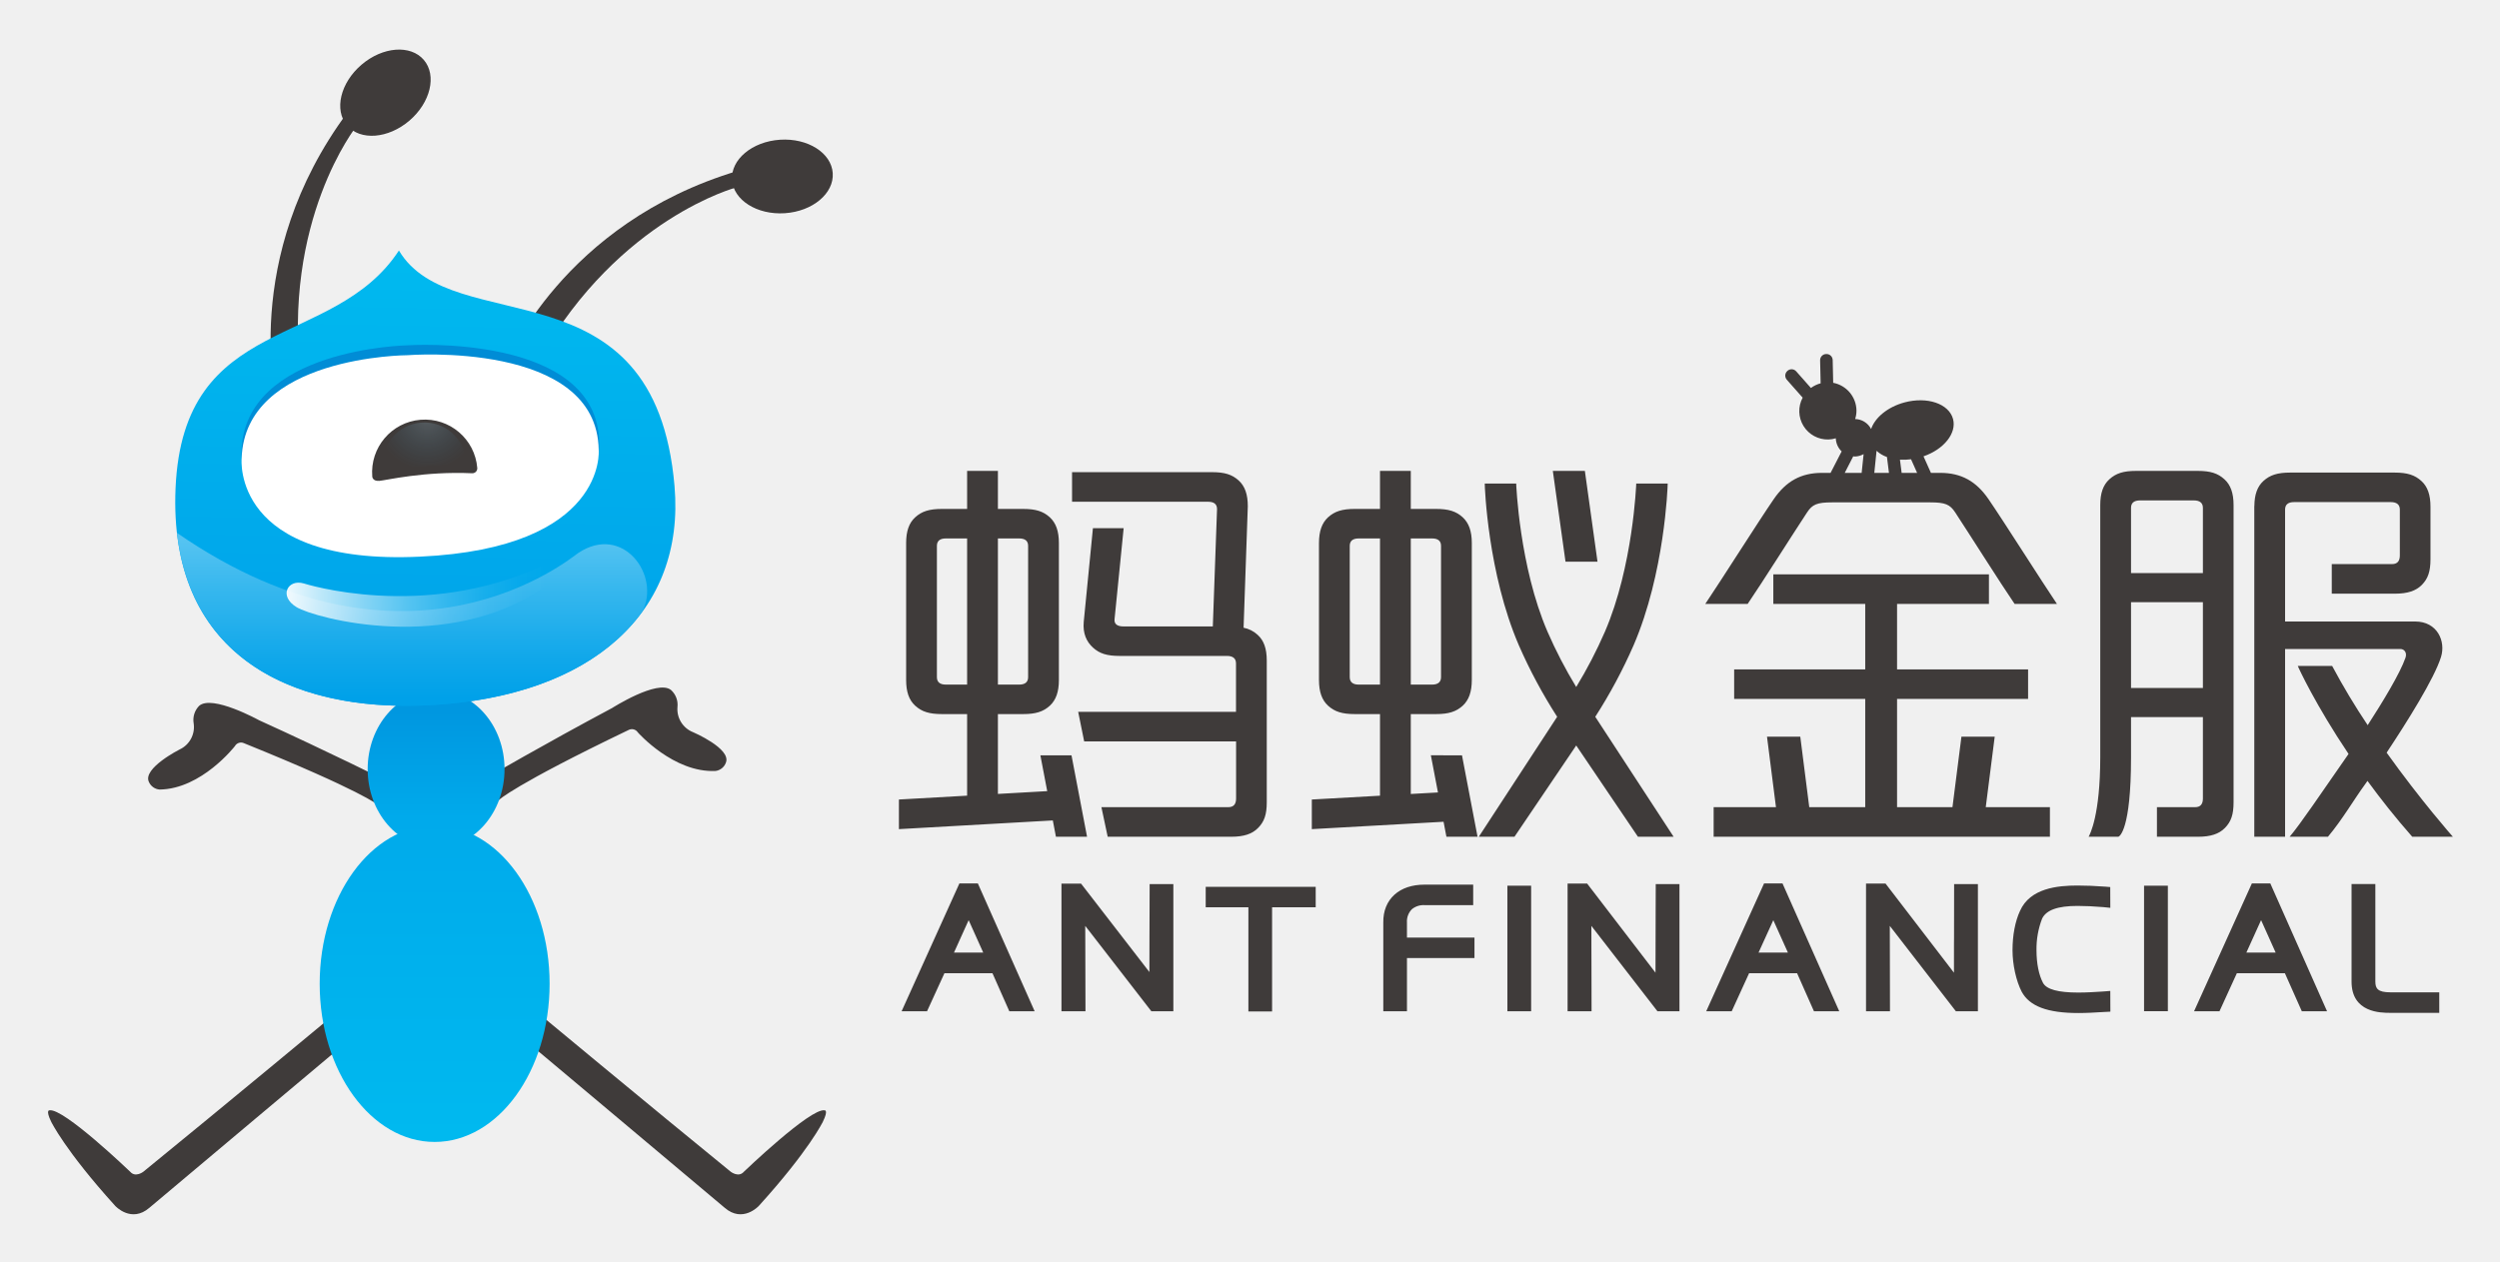
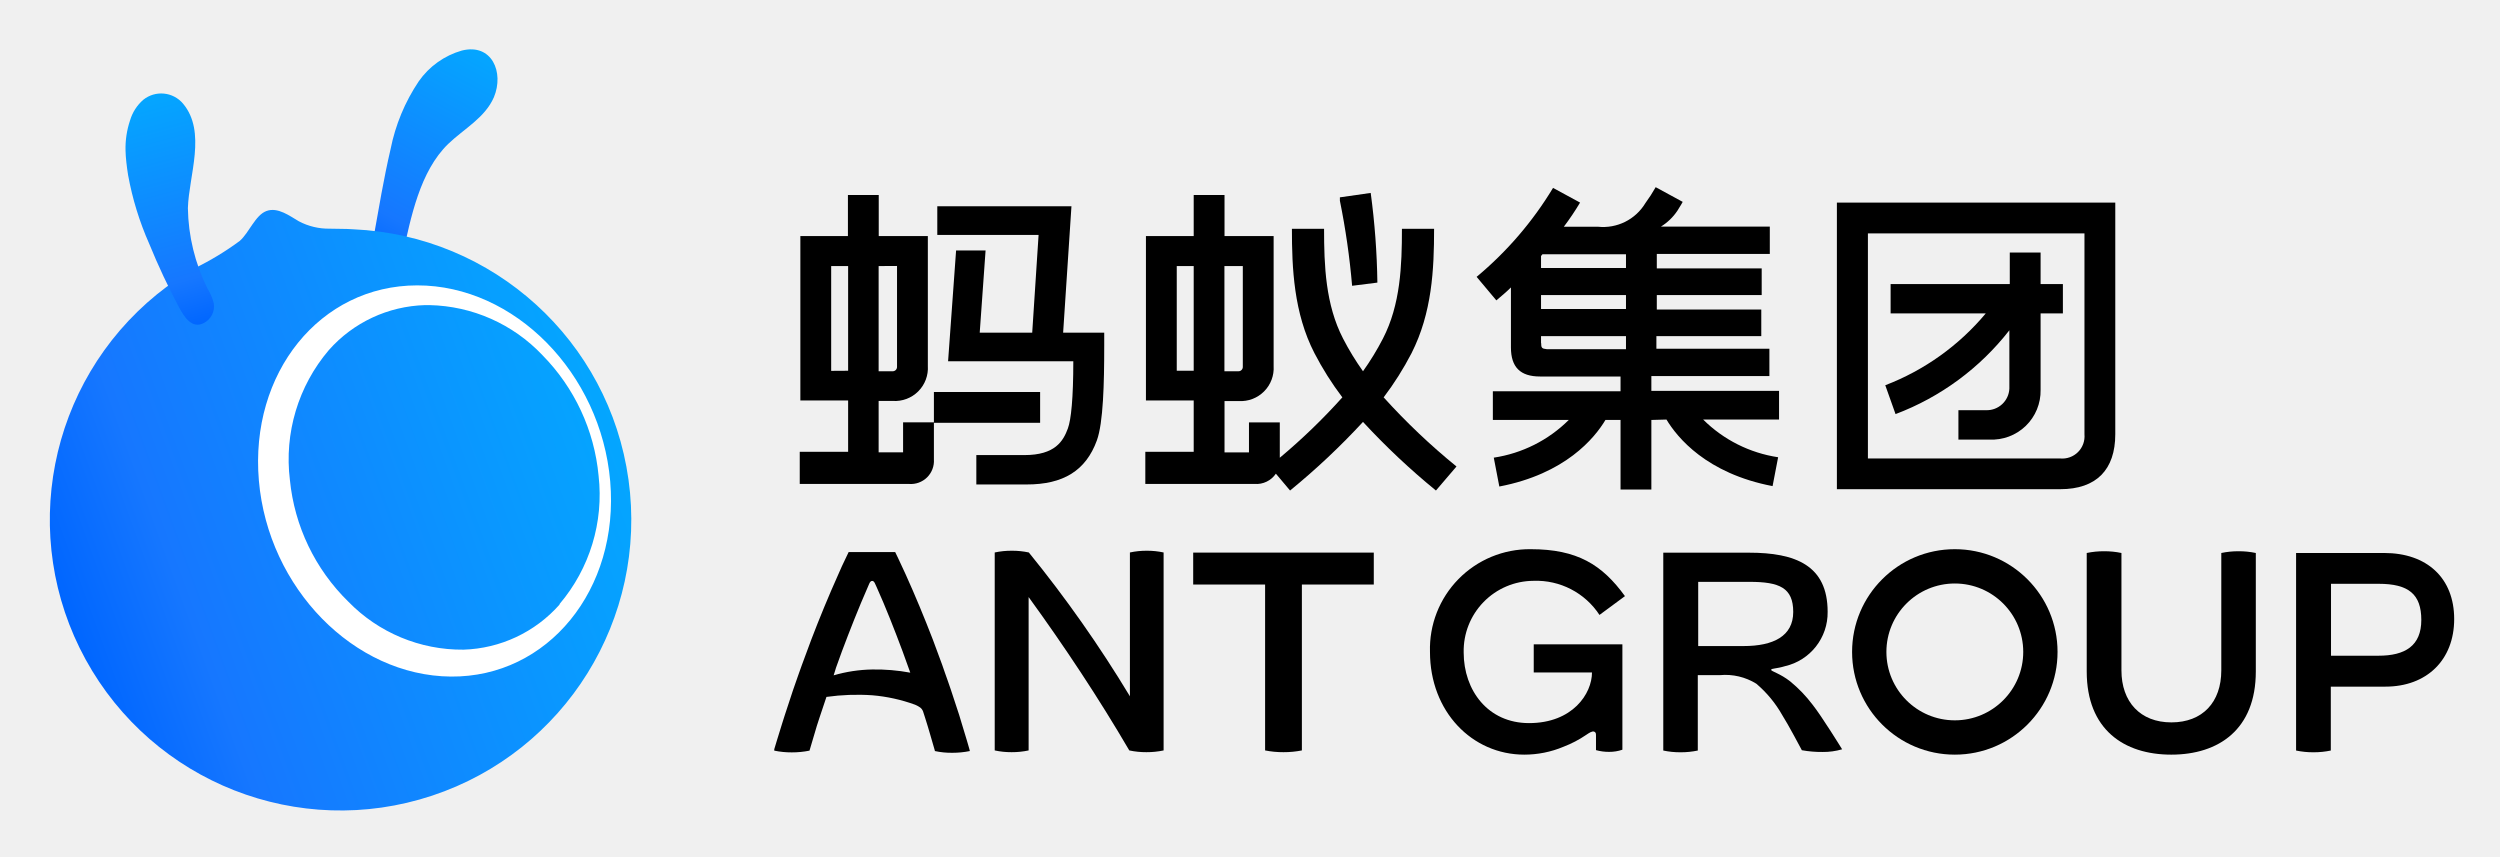
- <svg xmlns="http://www.w3.org/2000/svg" xmlns:xlink="http://www.w3.org/1999/xlink" role="img" viewBox="-7.20 -11.20 1206.40 609.40">
-   <defs>
-     <linearGradient id="linear-gradient" x1="202.624" x2="202.624" y1="332.57" y2="536.939" gradientUnits="userSpaceOnUse">
-       <stop offset="0" stop-color="#0097e0" />
-       <stop offset=".252" stop-color="#00aaeb" />
-       <stop offset="1" stop-color="#00b9ef" />
-     </linearGradient>
-     <linearGradient id="linear-gradient-2" x1="203.329" x2="203.329" y1="332.57" y2="536.938" xlink:href="#linear-gradient" />
-     <linearGradient id="linear-gradient-3" x1="198.071" x2="198.071" y1="359.339" y2="153.95" gradientTransform="rotate(1.072 2206.284 253.523)" gradientUnits="userSpaceOnUse">
-       <stop offset="0" stop-color="#00a1e9" />
-       <stop offset="1" stop-color="#00b9ef" />
-     </linearGradient>
-     <linearGradient id="linear-gradient-4" x1="191.721" x2="191.721" y1="326.091" y2="249.641" gradientUnits="userSpaceOnUse">
-       <stop offset="0" stop-color="#00a1e9" />
-       <stop offset=".236" stop-color="#0fa7ea" />
-       <stop offset=".69" stop-color="#36b7ee" />
-       <stop offset="1" stop-color="#55c3f1" />
-     </linearGradient>
-     <linearGradient id="linear-gradient-5" x1="130.461" x2="257.764" y1="313.817" y2="313.817" gradientTransform="rotate(1.072 2206.284 253.523)" gradientUnits="userSpaceOnUse">
-       <stop offset="0" stop-color="#fff" stop-opacity=".95" />
-       <stop offset=".139" stop-color="#fff" stop-opacity=".744" />
-       <stop offset=".309" stop-color="#fff" stop-opacity=".52" />
-       <stop offset=".473" stop-color="#fff" stop-opacity=".334" />
-       <stop offset=".629" stop-color="#fff" stop-opacity=".189" />
-       <stop offset=".772" stop-color="#fff" stop-opacity=".085" />
-       <stop offset=".9" stop-color="#fff" stop-opacity=".022" />
-       <stop offset="1" stop-color="#fff" stop-opacity="0" />
-     </linearGradient>
-     <radialGradient id="radial-gradient" cx="198.144" cy="228.335" r="24.677" gradientTransform="rotate(1.072 2206.284 253.523)" gradientUnits="userSpaceOnUse">
-       <stop offset="0" stop-color="#bae3f9" />
-       <stop offset="1" stop-color="#1c95d4" stop-opacity="0" />
-     </radialGradient>
-     <style>.cls-1{fill:#3f3b3a}</style>
-   </defs>
-   <path d="M246.754 473.207s62.377 51.816 98.806 81.472c0 0 3.805 2.967 6.356 0 0 0 32.195-30.923 38.973-29.656 0 0 1.979-.28-.85 5.516 0 0-6.63 13.83-30.934 40.662 0 0-7.759 8.471-16.506.844 0 0-100.906-84.865-105.145-88.255 0 0-5.632-5.083-1.124-10.726 0-0 4.244-4.519 10.424.143zm-85.951 0s-62.372 51.816-98.811 81.472c0 0-3.8 2.967-6.344 0 0 0-32.195-30.923-38.973-29.656 0 0-1.985-.28.839 5.516 0 0 6.635 13.83 30.928 40.662 0 0 7.765 8.471 16.528.844 0 0 100.889-84.865 105.127-88.255 0 0 5.643-5.083 1.13-10.726 0-0-4.239-4.519-10.424.143zm72.795-98.022s7.042-7.139 62.591-33.813a3.425 3.425 0 0 1 4.535 1.141s17.291 19.621 37.549 18.612a6.128 6.128 0 0 0 4.956-4.031c2.692-6.75-15.815-14.679-15.815-14.679a11.968 11.968 0 0 1-7.568-12.131 9.656 9.656 0 0 0-3.125-8.269c-6.558-5.221-28.427 8.719-28.427 8.719-33.023 17.625-60.057 33.385-60.057 33.385s-7.453 3.494-4.409 9.377c-0 0 2.336 5.331 9.772 1.689zm-58.367 2.331s-7.485-6.685-64.609-29.782a3.406 3.406 0 0 0-4.442 1.42S90.157 369.834 69.878 370.107a6.16 6.16 0 0 1-5.215-3.712c-3.104-6.559 14.866-15.656 14.866-15.656a11.934 11.934 0 0 0 6.767-12.585 9.692 9.692 0 0 1 2.605-8.445c6.206-5.626 28.926 6.904 28.926 6.904 34.087 15.492 62.049 29.508 62.049 29.508s7.661 3.022 5.001 9.092c0 0-1.991 5.468-9.646 2.304z" class="cls-1" />
-   <path fill="url(#linear-gradient)" d="M258.122 463.901c0 42.187-24.847 76.393-55.501 76.393-30.648 0-55.495-34.206-55.495-76.393 0-42.186 24.847-76.394 55.495-76.394 30.654 0 55.501 34.208 55.501 76.394z" />
-   <path fill="url(#linear-gradient-2)" d="M236.369 360.248c0 20.986-14.784 37.991-33.04 37.991-18.244 0-33.039-17.005-33.039-37.991 0-20.976 14.795-37.969 33.039-37.969 18.256 0 33.04 16.993 33.04 37.969z" />
-   <path d="M126.661 184.143s-18.765-70.251 34.037-141.257l4.294 6.736S128.591 95.231 138.215 172.705z" class="cls-1" />
-   <path d="M197.4 17.736c6.373 7.455 3.247 20.599-6.975 29.343-10.228 8.741-23.685 9.783-30.073 2.315-6.378-7.459-3.263-20.6 6.975-29.341 10.221-8.744 23.685-9.784 30.073-2.317zm39.845 146.426s26.969-67.515 111.747-92.844l-.592 7.962s-56.444 14.789-95.055 82.64z" class="cls-1" />
-   <path d="M394.808 72.413c.653 9.799-9.7 18.458-23.129 19.358-13.424.889-24.847-6.333-25.495-16.133-.641-9.794 9.707-18.455 23.141-19.355 13.414-.888 24.836 6.339 25.483 16.13z" class="cls-1" />
-   <path fill="url(#linear-gradient-3)" d="M77.545 224.567c3.684-84.875 76.184-66.345 107.834-114.787 25.979 43.824 123.624 3.753 133.055 113.832 5.182 60.48-39.314 101.468-117.927 105.737C131.177 333.114 74.111 303.701 77.545 224.567z" />
-   <path fill="url(#linear-gradient-4)" d="M271.884 255.917c-3.702 2.475-81.564 67.659-193.667-9.771.412 3.671.992 7.198 1.707 10.604.162.744.312 1.488.487 2.233 12.418 53.314 61.93 73.525 120.094 70.366 48.094-2.612 83.334-19.018 102.326-45.171 9.116-17.247-9.243-42.773-30.948-28.262z" />
-   <path fill="#008cd6" d="M195.636 254.208C106.448 260.042 109.352 206.75 109.352 206.75c1.484-49.794 80.2-51.186 80.2-51.186s91.814-6.177 92.52 47.04c0-0 3.218 47.031-86.435 51.605z" />
-   <path fill="#fff" d="M195.566 257.629c-91.063 4.292-86.118-47.372-86.118-47.372 1.493-49.686 80.021-49.913 80.021-49.913s91.659-7.322 92.356 45.789c0-0 4.142 47.337-86.259 51.497z" />
-   <path fill="url(#linear-gradient-5)" d="M255.605 272.263c-46.527 32.487-110.715 15.129-119.608 9.773-8.893-5.356-4.223-13.747 3.452-11.47 0 0 57.397 18.438 115.487-8.672" />
-   <path d="M195.806 191.521a25.461 25.461 0 0 0-23.294 27.428s.068 2.341 3.421 2.079c3.348-.278 21.55-4.722 44.908-3.669a2.388 2.388 0 0 0 2.369-2.535 25.43 25.43 0 0 0-27.404-23.304z" class="cls-1" />
-   <path fill="url(#radial-gradient)" d="M196.065 192.888a20.201 20.201 0 0 0-18.481 21.762s.054 1.858 2.714 1.649c2.656-.221 17.098-3.747 35.631-2.91a1.895 1.895 0 0 0 1.88-2.011 20.178 20.178 0 0 0-21.743-18.49z" opacity=".2" />
-   <path d="M455.948 415.453L428.046 477.192h12.278l8.405-18.384h23.183L480.059 477.192h12.226l-27.42-61.739zm-2.634 33.4l.215-.431c2.462-5.423 4.548-9.971 6.595-14.601l.297-.638 7.04 15.669zm218.701-14.541a8.341 8.341 0 0 1 2.397-6.432 8.873 8.873 0 0 1 6.032-1.959h23.546v-9.889H680.445c-5.914 0-10.899 1.654-14.431 4.822-3.627 3.264-5.512 7.922-5.423 13.458V477.192h11.425v-25.706h32.591V441.596h-32.591zm407.881-18.859l-27.909 61.739h12.27l8.398-18.384h23.184l8.176 18.384h12.182l-27.39-61.739zm-2.662 33.4l.2-.431c2.218-4.874 4.438-9.734 6.617-14.601l.304-.638 7.033 15.669zm62.276 13.969v-47.094h-11.491v47.094c0 15.127 14.133 15.127 18.784 15.127h23.561v-9.912h-23.561c-6.143 0-7.293-1.824-7.293-5.215zM547.79 417.998c0 6.914-.015 14.399-.082 23.48q0 7.902-.03 15.832v.928l-32.998-42.71h-9.452V477.192h11.589l-.09-33.852c0-2.166-.029-4.302-.029-6.468v-.927l.579.742 31.351 40.506h10.612v-61.412h-11.45zM574.86 426.96h20.603v50.307h11.439V426.96h21.054v-9.882H574.86v9.882zm269.543-11.507L816.479 477.192h12.307l8.399-18.384h23.161l8.153 18.384h12.211l-27.397-61.739zm-2.671 33.4l.215-.453c2.263-4.97 4.511-9.874 6.639-14.578l.282-.638 7.056 15.669zM720.494 416.537h11.469v60.655h-11.469zm287.292 51.121c-3.569.223-7.575.491-11.67.491-9.733 0-15.305-1.514-17.033-4.645-2.026-3.828-3.161-9.443-3.161-15.809a40.664 40.664 0 0 1 2.701-15.231c1.973-4.162 7.53-6.158 17.1-6.158 3.688 0 7.886.201 12.501.579l3.338.341-.036-10.023-2.278-.193c-5.119-.378-9.422-.549-13.525-.549-9.599 0-22.917 1.247-27.775 12.293-2.322 4.993-3.598 11.699-3.598 18.94 0 6.937 1.736 14.8 4.4 19.993 3.761 7.078 12.455 10.349 27.367 10.349 3.924 0 8.102-.237 11.832-.475l3.643-.185-.043-10.008zM936.154 417.998c0 7.841-.014 15.75-.036 23.628l-.03 3.509q-.011 6.254-.007 12.471v.95l-33.021-43.029h-9.429V477.192h11.558v-2.151c0-7.612-.03-15.268-.045-22.947-.014-5.082-.037-10.126-.037-15.223v-.927l31.894 41.226h10.638v-61.39h-11.485zm-144.043 0c0 3.219-.037 6.461-.037 9.696l-.074 30.862-32.99-43.029h-9.452V477.192h11.572v-2.151q0-9.993-.044-20.053l-.022-6.669c0-3.828-.023-7.634-.023-11.447v-.927l31.894 41.226h10.631v-61.39h-11.455zm235.74-1.461h11.492v60.618h-11.492zm-263.85-156.464l-6.101-43.858h-15.467l6.125 43.858h15.443zm-183.672-25.411l-2.038 56.669H535.188c-2.877 0-4.623-1.05-4.327-3.565l4.386-43.873h-14.836l-4.431 45.211c-.532 5.666 1.412 9.675 4.423 12.419 3.188 2.922 6.79 4.053 12.922 4.053h51.801c2.878 0 4.356 1.214 4.356 3.595v23.406h-76.186l2.895 14.29h73.336v27.574c0 2.781-1.259 4.171-3.729 4.171h-61.287l3.033 14.29h59.659c5.99 0 10.089-1.323 12.922-4.237 3.033-3.04 4.208-6.538 4.208-12.411v-68.459c0-5.747-1.391-9.697-4.408-12.411a13.827 13.827 0 0 0-6.783-3.431l2.038-58.644c0-5.753-1.383-9.703-4.378-12.447-3.196-2.908-6.827-4.039-12.944-4.039h-67.523v14.291h65.666c2.869 0 4.327 1.168 4.327 3.55zm555.373 131.265c6.325 8.648 13.495 17.757 21.618 26.976l19.619-.002s-15.305-17.279-31.979-40.614c9.659-14.552 23.022-35.747 26.263-46.242 2.337-7.567-1.752-17.101-12.537-17.101h-62.751v-54.054q0-3.606 4.349-3.61h46.645c2.9 0 4.401 1.206 4.401 3.61v22.152c0 2.767-1.243 4.18-3.749 4.18h-29.113V275.513h30.532c5.984 0 10.068-1.332 12.937-4.224 3.018-3.062 4.187-6.553 4.187-12.433v-25.327c0-5.747-1.391-9.719-4.386-12.433-3.181-2.907-6.819-4.068-12.952-4.068h-50.381c-6.109 0-9.75 1.161-12.944 4.068-2.929 2.677-4.305 6.538-4.356 12.079a.274.274 0 0 0-.038.111v159.616h14.867v-90.673h55.666c1.968 0 3.273 1.863 2.471 4.187-2.64 7.646-11.197 21.667-18.265 32.596a331.404 331.404 0 0 1-17.146-28.594l-16.587-.001c.406 1.103 8.568 18.768 24.492 42.486-.675.986-1.061 1.541-1.061 1.541-11.524 16.546-22.432 32.711-27.374 38.458h18.499c7.049-8.424 12.492-17.91 17.928-25.336 0-0.0.421-.598 1.144-1.639zM820.067 392.902h162.337v-14.274h-30.98l4.328-34.04h-16.066l-4.33 34.04H908.61v-52.28h63.255v-14.267H908.61v-31.612h44.357v-14.306H848.878v14.306h44.37v31.612h-63.277v14.267h63.277v52.28h-27.022l-4.33-34.04h-16.067l4.33 34.04h-30.092v14.274z" class="cls-1" />
-   <path d="M865.2 236.23c2.5-3.816 4.8-4.816 12.026-4.816h47.405c7.204 0 9.519 1 12.026 4.816 7.056 10.747 22.04 34.49 28.712 44.239h20.437c-7.13-10.548-25.88-40.179-33.055-50.622-5.902-8.579-13.099-12.677-23.27-12.677h-4.523l-3.577-7.99c9.822-3.371 16.101-11.158 14.252-18.038-1.987-7.393-12.5-10.95-23.478-7.987-8.119 2.194-14.216 7.336-16.071 12.839a8.934 8.934 0 0 0-7.704-4.83 13.328 13.328 0 0 0 .636-4.175 13.816 13.816 0 0 0-11.234-13.316l-.248-10.999a2.965 2.965 0 0 0-3.012-2.9h-.146a2.975 2.975 0 0 0-2.907 3.039l.25 11.109a13.71 13.71 0 0 0-4.693 2.248l-7.081-8.008a2.942 2.942 0 0 0-2.277-1.032 3.077 3.077 0 0 0-1.931.734l-.091.096a3.027 3.027 0 0 0-1.003 2.05 3.094 3.094 0 0 0 .733 2.166l7.669 8.672a13.71 13.71 0 0 0 12.444 20.197 13.012 13.012 0 0 0 3.551-.582 9.111 9.111 0 0 0 2.823 6.333l-5.342 10.371h-4.165c-10.169 0-17.374 4.098-23.261 12.677-7.197 10.444-25.932 40.075-33.07 50.622h20.459c6.656-9.749 21.634-33.492 28.713-44.238zm50.16-25.633l2.932 6.572h-7.464l-.819-6.378a26.923 26.923 0 0 0 5.35-.194zm-11.627-1.093l.971 7.665h-7.08l1.091-10.662a14.135 14.135 0 0 0 5.019 2.998zm-16.28-.325a4.812 4.812 0 0 0 .837.096 9.427 9.427 0 0 0 4.174-1.157l-.945 9.05h-8.163zM517.578 392.902l-7.51-39.334H495.046l3.304 17.306-23.806 1.346v-38.556h12.115c6.132 0 9.756-1.14 12.952-4.046 2.979-2.766 4.371-6.708 4.371-12.433v-66.117c0-5.725-1.391-9.675-4.371-12.441-3.196-2.908-6.82-4.046-12.952-4.046h-12.115V216.215h-14.867v18.365h-12.123c-6.109 0-9.748 1.139-12.936 4.046-2.996 2.744-4.379 6.694-4.379 12.441v66.117c0 5.74 1.383 9.696 4.379 12.433 3.188 2.906 6.826 4.046 12.936 4.046h12.123v39.38l.026.015-32.949 1.862v14.305l74.298-4.2 1.504 7.877zm-43.034-144.069h10.243c2.9 0 4.341 1.213 4.341 3.587v63.396c0 2.374-1.442 3.61-4.341 3.61h-10.243zm-14.867 70.593H449.44c-2.899 0-4.349-1.236-4.349-3.61v-63.396c0-2.375 1.45-3.587 4.349-3.587h10.237zm596.582 55.015c0 2.781-1.25 4.171-3.729 4.171h-18.461v14.29h19.875c5.968 0 10.081-1.323 12.929-4.237 3.016-3.04 4.193-6.538 4.193-12.411v-143.537c0-5.747-1.412-9.719-4.401-12.433-3.166-2.908-6.812-4.069-12.921-4.069h-29.721c-6.123 0-9.747 1.161-12.942 4.069-2.989 2.744-4.38 6.686-4.38 12.433V354.581c0 28.047-5.035 37.293-5.606 38.321h14.269c.599 0 6.198-3.284 6.198-38.321v-19.468h34.697zm-34.697-140.364c0-2.404 1.457-3.61 4.342-3.61h25.969c2.884 0 4.386 1.206 4.386 3.61v31.479h-34.697zm0 86.975v-41.428h34.697v41.428zm-297.641 71.849s11.706-17.37 29.802-44.073c18.096 26.703 29.802 44.073 29.802 44.073h17.222s-18.663-28.591-37.825-57.933a245.668 245.668 0 0 0 18.514-34.564c14.945-34.676 16.449-76.31 16.449-78.081l-15.187-.004c0 .397-1.531 40.034-15.097 71.514a221.513 221.513 0 0 1-13.877 26.748 221.398 221.398 0 0 1-13.876-26.748c-13.567-31.479-15.098-71.116-15.098-71.514l-15.186.004c0 1.77 1.504 43.405 16.448 78.081a245.878 245.878 0 0 0 18.514 34.564c-19.163 29.341-37.826 57.933-37.826 57.933zm-40.364-39.334l3.426 17.942-13.122.735v-38.581h12.138c6.109 0 9.74-1.14 12.936-4.046 2.98-2.766 4.387-6.708 4.387-12.433v-66.117c0-5.725-1.407-9.675-4.387-12.441-3.195-2.908-6.827-4.046-12.936-4.046h-12.138V216.215h-14.86v18.365h-12.131c-6.117 0-9.741 1.139-12.943 4.046-2.967 2.744-4.387 6.694-4.387 12.441v66.117c0 5.74 1.42 9.696 4.387 12.433 3.202 2.906 6.826 4.046 12.943 4.046h12.131v39.413l-32.915 1.844v14.305l63.599-3.563 1.382 7.24H706.089l-7.51-39.334zm-9.696-104.734h10.266c2.885 0 4.334 1.213 4.334 3.587v63.396c0 2.374-1.449 3.61-4.334 3.61h-10.266zm-25.12 70.593c-2.884 0-4.348-1.236-4.348-3.61v-63.396c0-2.375 1.464-3.587 4.348-3.587h10.26v70.593z" class="cls-1" />
+ <svg xmlns="http://www.w3.org/2000/svg" role="img" viewBox="-4.93 -5.68 243.36 83.36">
+   <linearGradient id="linearGradient1" x1="30.7" x2="41.5" y1="19.37" y2="-.95" gradientUnits="userSpaceOnUse">
+     <stop offset="0" stop-color="#06f" />
+     <stop offset=".2" stop-color="#1677ff" />
+     <stop offset="1" stop-color="#04a6ff" />
+   </linearGradient>
+   <path id="Path" fill="url(#linearGradient1)" stroke="none" d="M 32.54 20.28 C 32.001 20.158 31.571 19.752 31.42 19.22 C 31.279 18.662 31.279 18.078 31.42 17.52 C 31.94 14.62 32.42 11.71 33.09 8.84 C 33.558 6.481 34.49 4.237 35.83 2.24 C 36.844 0.787 38.327 -0.272 40.03 -0.76 C 42.95 -1.49 44.16 1.36 43.15 3.78 C 42.29 5.78 40.23 6.86 38.71 8.32 C 35.93 11 35.06 15.53 34.26 19.14 C 34.188 19.522 33.964 19.858 33.641 20.073 C 33.317 20.288 32.92 20.362 32.54 20.28 Z" />
+   <linearGradient id="linearGradient2" x1="1.29" x2="54.4" y1="53.33" y2="34" gradientUnits="userSpaceOnUse">
+     <stop offset="0" stop-color="#06f" />
+     <stop offset=".2" stop-color="#1677ff" />
+     <stop offset="1" stop-color="#04a6ff" />
+   </linearGradient>
+   <path id="path1" fill="url(#linearGradient2)" stroke="none" d="M 27.16 16.58 C 26.115 16.596 25.084 16.349 24.16 15.86 C 23.28 15.35 22.11 14.45 21.01 14.86 C 19.91 15.27 19.34 16.95 18.41 17.77 C 17.031 18.79 15.562 19.68 14.02 20.43 C 12.736 21.186 11.509 22.035 10.35 22.97 C -0.239 31.594 -3.159 46.551 3.409 58.524 C 9.978 70.498 24.16 76.073 37.124 71.776 C 50.088 67.48 58.134 54.539 56.251 41.012 C 54.368 27.485 43.094 17.233 29.45 16.64 C 28.71 16.58 27.93 16.61 27.16 16.58 Z" />
+   <linearGradient id="linearGradient3" x1="15.19" x2="9.29" y1="25.76" y2="3.73" gradientUnits="userSpaceOnUse">
+     <stop offset="0" stop-color="#06f" />
+     <stop offset=".2" stop-color="#1677ff" />
+     <stop offset="1" stop-color="#04a6ff" />
+   </linearGradient>
+   <path id="path2" fill="url(#linearGradient3)" stroke="none" d="M 7.73 6.04 C 7.958 5.265 8.402 4.572 9.01 4.04 C 10.188 3.084 11.914 3.249 12.89 4.41 C 15.2 7.17 13.45 11.41 13.36 14.58 C 13.403 17.292 14.053 19.961 15.26 22.39 C 15.538 22.839 15.747 23.328 15.88 23.84 C 16.014 24.637 15.607 25.427 14.88 25.78 C 13.73 26.35 12.99 25.14 12.52 24.28 C 11.441 22.258 10.466 20.182 9.6 18.06 C 8.651 15.92 7.959 13.674 7.54 11.37 C 7.473 10.957 7.417 10.54 7.37 10.12 C 7.323 9.7 7.297 9.32 7.29 8.98 C 7.263 7.982 7.412 6.987 7.73 6.04 Z" />
+   <path id="path3" fill="#fff" stroke="none" d="M 54.47 41.17 C 53.56 30.62 45.14 22.09 35.68 22.1 C 26.22 22.11 19.37 30.63 20.27 41.1 C 21.17 51.57 29.53 60.1 38.96 60.18 C 48.39 60.26 55.38 51.72 54.47 41.17 Z M 49.54 53.17 C 47.163 55.862 43.779 57.451 40.19 57.56 C 35.972 57.6 31.922 55.912 28.98 52.89 C 25.749 49.732 23.734 45.536 23.29 41.04 C 22.728 36.482 24.103 31.897 27.08 28.4 C 29.463 25.707 32.855 24.121 36.45 24.02 L 36.87 24.02 C 41.041 24.106 45.003 25.86 47.87 28.89 C 50.993 32.059 52.926 36.21 53.34 40.64 C 53.85 45.146 52.475 49.663 49.54 53.12 Z" />
+   <path id="path4" fill="#000" stroke="none" d="M 157.29 35.16 C 158.34 36.91 161.19 40.41 167.62 41.64 L 168.16 38.83 C 165.398 38.414 162.841 37.129 160.86 35.16 L 168.25 35.16 L 168.25 32.37 L 155.82 32.37 L 155.82 30.93 L 167.31 30.93 L 167.31 28.27 L 156.31 28.27 L 156.31 27.04 L 166.52 27.04 L 166.52 24.45 L 156.35 24.45 L 156.35 23.04 L 166.56 23.04 L 166.56 20.45 L 156.35 20.45 L 156.35 19.04 L 167.35 19.04 L 167.35 16.38 L 156.75 16.38 C 157.387 15.987 157.933 15.462 158.35 14.84 C 158.68 14.32 158.86 14 158.87 13.97 L 156.24 12.54 C 155.938 13.076 155.604 13.594 155.24 14.09 C 154.277 15.693 152.47 16.591 150.61 16.39 L 147.3 16.39 C 147.869 15.636 148.397 14.852 148.88 14.04 L 146.25 12.61 C 144.27 15.891 141.756 18.819 138.81 21.27 L 140.73 23.56 C 141.23 23.14 141.73 22.72 142.15 22.3 L 142.15 28.14 C 142.15 30.06 143.06 30.97 144.98 30.97 L 152.82 30.97 L 152.82 32.41 L 140.39 32.41 L 140.39 35.2 L 147.78 35.2 C 145.799 37.169 143.242 38.454 140.48 38.87 L 141.02 41.68 C 147.45 40.45 150.3 36.96 151.35 35.2 L 152.82 35.2 L 152.82 41.97 L 155.82 41.97 L 155.82 35.2 Z M 153.35 24.4 L 145.08 24.4 L 145.08 23.04 L 153.35 23.04 Z M 153.35 19.07 L 153.35 20.41 L 145.08 20.41 L 145.08 19.24 L 145.22 19.07 Z M 145.08 27.7 L 145.08 27.04 L 153.35 27.04 L 153.35 28.31 L 145.64 28.31 C 145.16 28.26 145.09 28.19 145.09 27.7 Z" />
+   <path id="path5" fill="#000" stroke="none" d="M 101.84 37.2 C 102.47 35.48 102.56 31.61 102.56 28 L 102.56 26.7 L 98.56 26.7 L 99.37 14.4 L 86.31 14.4 L 86.31 17.19 L 96.17 17.19 L 95.55 26.7 L 90.44 26.7 L 91.01 18.7 L 88.14 18.7 L 87.36 29.49 L 99.55 29.49 C 99.55 33.06 99.34 35.17 99.02 36.03 C 98.57 37.25 97.79 38.62 94.79 38.62 L 90.11 38.62 L 90.11 41.48 L 94.98 41.48 C 98.58 41.49 100.77 40.13 101.84 37.2 Z" />
+   <path id="path6" fill="#000" stroke="none" d="M 85.98 39.04 L 85.98 35.48 L 96.32 35.48 L 96.32 32.48 L 85.98 32.48 L 85.98 35.43 L 82.98 35.43 L 82.98 38.35 L 80.6 38.35 L 80.6 33.35 L 81.98 33.35 C 82.901 33.409 83.804 33.069 84.456 32.416 C 85.109 31.764 85.449 30.861 85.39 29.94 L 85.39 17.3 L 80.61 17.3 L 80.61 13.3 L 77.61 13.3 L 77.61 17.3 L 72.98 17.3 L 72.98 33.3 L 77.63 33.3 L 77.63 38.3 L 72.92 38.3 L 72.92 41.43 L 83.56 41.43 C 84.211 41.481 84.851 41.246 85.316 40.788 C 85.78 40.329 86.023 39.691 85.98 39.04 Z M 82.39 20.21 L 82.39 30.04 C 82.39 30.272 82.202 30.46 81.97 30.46 L 80.6 30.46 L 80.6 20.22 Z M 75.98 30.42 L 75.98 20.22 L 77.63 20.22 L 77.63 30.41 Z" />
+   <path id="path7" fill="#000" stroke="none" d="M 200.98 36.59 L 200.98 14.04 L 173.88 14.04 L 173.88 41.94 L 195.63 41.94 C 199.14 41.94 200.98 40.04 200.98 36.59 Z M 197.98 36.59 C 198.039 37.232 197.81 37.868 197.354 38.324 C 196.898 38.78 196.262 39.009 195.62 38.95 L 176.9 38.95 L 176.9 17.04 L 197.98 17.04 Z" />
+   <path id="path8" fill="#000" stroke="none" d="M 178.59 31.82 L 179.59 34.63 C 183.963 32.98 187.797 30.157 190.67 26.47 L 190.67 32.14 C 190.621 33.347 189.608 34.289 188.4 34.25 L 185.71 34.25 L 185.71 37.11 L 188.71 37.11 C 190.028 37.18 191.316 36.698 192.265 35.78 C 193.213 34.861 193.737 33.59 193.71 32.27 L 193.71 24.83 L 195.88 24.83 L 195.88 21.97 L 193.71 21.97 L 193.71 18.9 L 190.71 18.9 L 190.71 21.97 L 179.11 21.97 L 179.11 24.83 L 188.37 24.83 C 185.76 27.957 182.393 30.363 178.59 31.82 Z" />
+   <path id="path9" fill="#000" stroke="none" d="M 136.85 39.73 C 134.319 37.671 131.948 35.421 129.76 33 C 130.784 31.65 131.69 30.214 132.47 28.71 C 134.47 24.77 134.67 20.56 134.67 16.59 L 131.54 16.59 C 131.54 20.18 131.4 23.97 129.69 27.28 C 129.12 28.385 128.471 29.447 127.75 30.46 C 127.029 29.447 126.38 28.385 125.81 27.28 C 124.1 23.97 123.96 20.18 123.96 16.59 L 120.83 16.59 C 120.83 20.39 121 24.78 123.03 28.71 C 123.81 30.214 124.716 31.65 125.74 33 C 123.853 35.103 121.818 37.068 119.65 38.88 L 119.65 35.44 L 116.65 35.44 L 116.65 38.36 L 114.27 38.36 L 114.27 33.36 L 115.64 33.36 C 116.561 33.419 117.464 33.079 118.116 32.426 C 118.769 31.774 119.109 30.871 119.05 29.95 L 119.05 17.3 L 114.27 17.3 L 114.27 13.3 L 111.27 13.3 L 111.27 17.3 L 106.62 17.3 L 106.62 33.3 L 111.27 33.3 L 111.27 38.3 L 106.56 38.3 L 106.56 41.43 L 117.2 41.43 C 118.019 41.49 118.808 41.109 119.27 40.43 L 120.65 42.07 C 123.17 40.013 125.543 37.78 127.75 35.39 C 129.957 37.781 132.329 40.013 134.85 42.07 Z M 116.05 20.22 L 116.05 30.04 C 116.05 30.272 115.862 30.46 115.63 30.46 L 114.26 30.46 L 114.26 20.22 Z M 109.62 30.41 L 109.62 20.22 L 111.27 20.22 L 111.27 30.41 Z" />
+   <path id="path10" fill="#000" stroke="none" d="M 126.69 22.14 L 129.15 21.83 C 129.109 18.91 128.892 15.994 128.5 13.1 L 125.5 13.53 L 125.5 13.86 C 126.055 16.595 126.452 19.359 126.69 22.14 Z" />
+   <path id="path11" fill="#000" stroke="none" d="M 227.16 48.15 L 218.58 48.15 L 218.58 67.38 C 219.136 67.497 219.702 67.554 220.27 67.55 C 220.838 67.553 221.404 67.496 221.96 67.38 L 221.96 61.16 L 227.28 61.16 C 231.28 61.16 233.97 58.58 233.97 54.58 C 233.97 50.58 231.31 48.15 227.16 48.15 Z M 226.6 58.15 L 221.98 58.15 L 221.98 51.15 L 226.62 51.15 C 229.52 51.15 230.77 52.15 230.77 54.67 C 230.77 57.19 229.19 58.15 226.6 58.15 Z" />
+   <path id="path12" fill="#000" stroke="none" d="M 169.36 60.67 C 168.36 59.87 167.46 59.67 167.48 59.52 C 167.5 59.37 167.98 59.43 168.82 59.17 C 171.281 58.609 173.015 56.404 172.98 53.88 C 172.98 49.35 169.85 48.12 165.32 48.12 L 156.98 48.12 L 156.98 67.38 C 157.532 67.497 158.095 67.554 158.66 67.55 C 159.224 67.553 159.788 67.496 160.34 67.38 L 160.34 60.04 L 162.5 60.04 C 163.735 59.927 164.974 60.218 166.03 60.87 C 167.048 61.732 167.904 62.768 168.56 63.93 C 169.11 64.78 170.47 67.35 170.47 67.35 L 170.47 67.35 C 171.13 67.469 171.8 67.526 172.47 67.52 C 173.119 67.529 173.766 67.442 174.39 67.26 C 174.39 67.26 172.39 64.01 171.5 62.9 C 170.876 62.075 170.158 61.327 169.36 60.67 Z M 164.79 57.21 L 160.38 57.21 L 160.38 50.96 L 165.38 50.96 C 168.28 50.96 169.63 51.53 169.63 53.89 C 169.63 56.25 167.69 57.21 164.79 57.21 Z" />
+   <path id="path13" fill="#000" stroke="none" d="M 211.3 48.15 L 211.3 48.15 L 211.3 59.58 C 211.3 62.68 209.47 64.64 206.44 64.64 C 203.41 64.64 201.58 62.64 201.58 59.58 L 201.58 48.15 C 201.024 48.033 200.458 47.976 199.89 47.98 C 199.322 47.977 198.756 48.034 198.2 48.15 L 198.2 48.15 L 198.2 59.69 C 198.2 65.32 201.81 67.78 206.43 67.78 C 211.05 67.78 214.66 65.32 214.66 59.69 L 214.66 48.15 C 214.104 48.033 213.538 47.976 212.97 47.98 C 212.409 47.978 211.849 48.035 211.3 48.15 Z" />
+   <path id="path14" fill="#000" stroke="none" d="M 144.34 50.86 C 146.917 50.762 149.358 52.022 150.77 54.18 L 153.25 52.35 C 151.02 49.28 148.6 47.78 144.07 47.78 C 141.428 47.754 138.89 48.806 137.041 50.693 C 135.191 52.58 134.191 55.139 134.27 57.78 C 134.27 63.59 138.37 67.78 143.45 67.78 C 144.762 67.78 146.061 67.519 147.27 67.01 C 148.046 66.714 148.784 66.328 149.47 65.86 C 149.74 65.68 150.05 65.46 150.25 65.54 C 150.45 65.62 150.43 65.79 150.43 66 C 150.43 66.61 150.43 67.34 150.43 67.34 L 150.43 67.34 C 150.847 67.456 151.277 67.514 151.71 67.51 C 152.149 67.514 152.585 67.443 153 67.3 L 153 67.3 L 153 57.04 L 144.37 57.04 L 144.37 59.78 L 150.04 59.78 C 150.04 61.84 148.16 64.71 143.91 64.71 C 139.91 64.71 137.55 61.52 137.55 57.83 C 137.512 56.001 138.21 54.234 139.486 52.924 C 140.763 51.614 142.511 50.87 144.34 50.86 Z" />
+   <path id="path15" fill="#000" stroke="none" d="M 185.36 47.78 C 179.837 47.78 175.36 52.257 175.36 57.78 C 175.36 63.303 179.837 67.78 185.36 67.78 C 190.883 67.78 195.36 63.303 195.36 57.78 C 195.36 52.257 190.883 47.78 185.36 47.78 Z M 185.36 64.44 C 181.682 64.44 178.7 61.458 178.7 57.78 C 178.7 54.102 181.682 51.12 185.36 51.12 C 189.038 51.12 192.02 54.102 192.02 57.78 C 192.02 61.454 189.044 64.434 185.37 64.44 Z" />
+   <path id="path16" fill="#000" stroke="none" d="M 111.22 51.22 L 118.22 51.22 L 118.22 67.37 C 118.809 67.487 119.409 67.544 120.01 67.54 C 120.611 67.543 121.211 67.486 121.8 67.37 L 121.8 51.22 L 128.8 51.22 L 128.8 48.11 L 111.22 48.11 Z" />
+   <path id="path17" fill="#000" stroke="none" d="M 105.06 48.1 L 105.06 62.1 C 102.111 57.209 98.823 52.531 95.22 48.1 L 95.22 48.1 C 94.675 47.983 94.118 47.926 93.56 47.93 C 93.002 47.927 92.446 47.984 91.9 48.1 L 91.9 67.37 L 91.9 67.37 C 92.442 67.487 92.995 67.544 93.55 67.54 C 94.105 67.543 94.658 67.486 95.2 67.37 L 95.2 67.37 L 95.2 52.44 C 98.72 57.29 102.03 62.29 105 67.37 L 105 67.37 C 105.549 67.487 106.109 67.544 106.67 67.54 C 107.231 67.543 107.791 67.486 108.34 67.37 L 108.34 67.37 L 108.34 48.1 C 107.798 47.983 107.245 47.926 106.69 47.93 C 106.142 47.928 105.596 47.985 105.06 48.1 Z" />
+   <path id="path18" fill="#000" stroke="none" d="M 89.43 67.23 L 89.31 66.81 L 89.19 66.4 L 88.69 64.75 L 88.44 63.92 L 88.17 63.1 L 87.63 61.46 C 87.45 60.91 87.25 60.37 87.06 59.83 L 86.78 59.02 C 86.69 58.75 86.58 58.48 86.48 58.21 L 85.88 56.59 C 85.05 54.44 84.17 52.31 83.22 50.21 C 82.98 49.68 82.74 49.16 82.49 48.64 L 82.21 48.06 L 77.68 48.06 L 77.39 48.67 C 77.14 49.19 76.91 49.67 76.67 50.24 C 75.73 52.34 74.85 54.47 74.03 56.62 L 73.43 58.24 C 73.33 58.51 73.23 58.78 73.13 59.05 L 72.84 59.86 C 72.65 60.4 72.46 60.94 72.27 61.49 L 71.73 63.13 L 71.46 63.95 L 71.2 64.77 L 70.69 66.42 C 70.6 66.69 70.52 66.97 70.44 67.25 L 70.44 67.39 L 70.44 67.39 C 71.002 67.507 71.576 67.563 72.15 67.56 C 72.728 67.562 73.304 67.505 73.87 67.39 L 73.87 67.39 L 74.35 65.77 L 74.59 64.96 L 74.85 64.16 L 75.52 62.16 C 76.994 61.954 78.485 61.9 79.97 62 C 81.398 62.119 82.804 62.429 84.15 62.92 C 84.58 63.12 84.78 63.23 84.92 63.56 L 85.11 64.15 L 85.36 64.95 L 85.6 65.76 L 86.07 67.38 L 86.07 67.43 L 86.07 67.43 C 86.632 67.551 87.205 67.608 87.78 67.6 C 88.351 67.601 88.921 67.544 89.48 67.43 L 89.48 67.43 Z M 79.98 59.49 C 78.707 59.511 77.442 59.703 76.22 60.06 C 76.28 59.9 76.4 59.47 76.45 59.32 L 77.02 57.74 C 77.81 55.64 78.63 53.55 79.53 51.5 L 79.68 51.15 C 79.77 50.93 79.87 50.87 79.97 50.87 C 80.07 50.87 80.16 50.93 80.24 51.11 L 80.41 51.48 C 81.31 53.48 82.14 55.61 82.93 57.72 L 83.5 59.3 L 83.68 59.8 C 82.46 59.573 81.221 59.469 79.98 59.49 Z" />
</svg>
